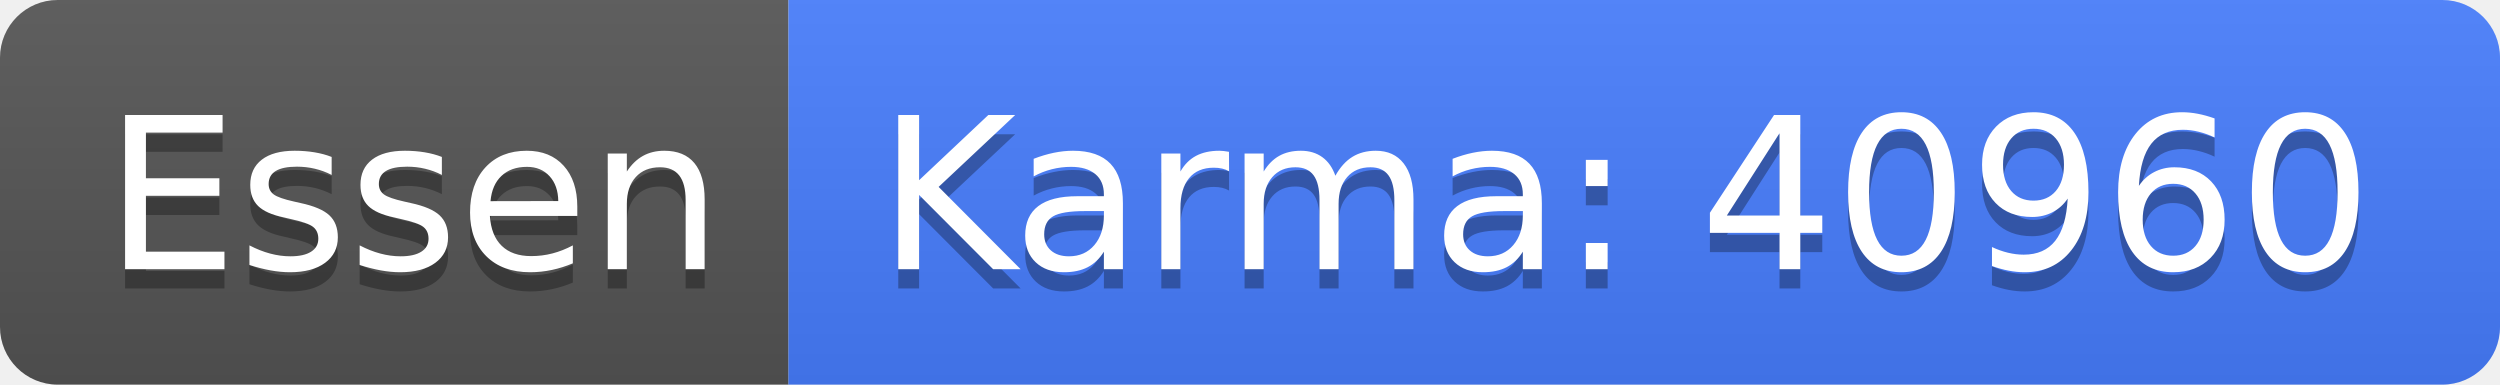
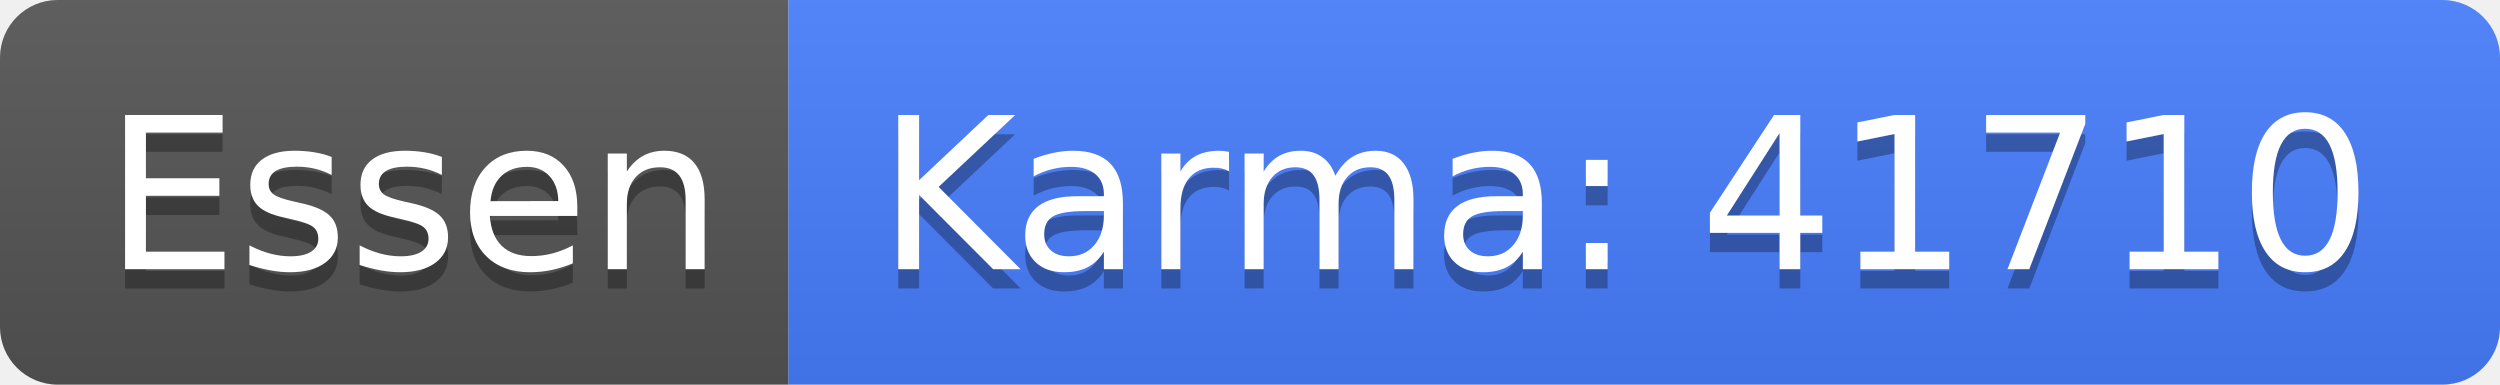
<svg xmlns="http://www.w3.org/2000/svg" width="130" height="20">
  <linearGradient id="b" x2="0" y2="100%">
    <stop offset="0" stop-color="#bbb" stop-opacity=".1" />
    <stop offset="1" stop-opacity=".1" />
  </linearGradient>
  <clipPath id="a">
    <rect width="130" height="20" rx="3" fill="#fff" />
  </clipPath>
  <g clip-path="url(#a)">
    <path fill="#555" d="M0 0h41v20H0z" />
    <path fill="#477eff" d="M41 0h89v20H41z" />
    <path fill="url(#b)" d="M0 0h130v20H0z" />
  </g>
  <g fill="#fff" text-anchor="middle" font-family="DejaVu Sans,Verdana,Geneva,sans-serif" font-size="110">
    <text x="215" y="150" fill="#010101" fill-opacity=".3" transform="scale(.1)" textLength="310">Essen</text>
    <text x="215" y="140" transform="scale(.1)" textLength="310">Essen</text>
-     <text x="845" y="150" fill="#010101" fill-opacity=".3" transform="scale(.1)" textLength="790">Karma: 40960</text>
-     <text x="845" y="140" transform="scale(.1)" textLength="790">Karma: 40960</text>
+     <text x="845" y="150" fill="#010101" fill-opacity=".3" transform="scale(.1)" textLength="790">Karma: 41710</text>
+     <text x="845" y="140" transform="scale(.1)" textLength="790">Karma: 41710</text>
  </g>
</svg>
